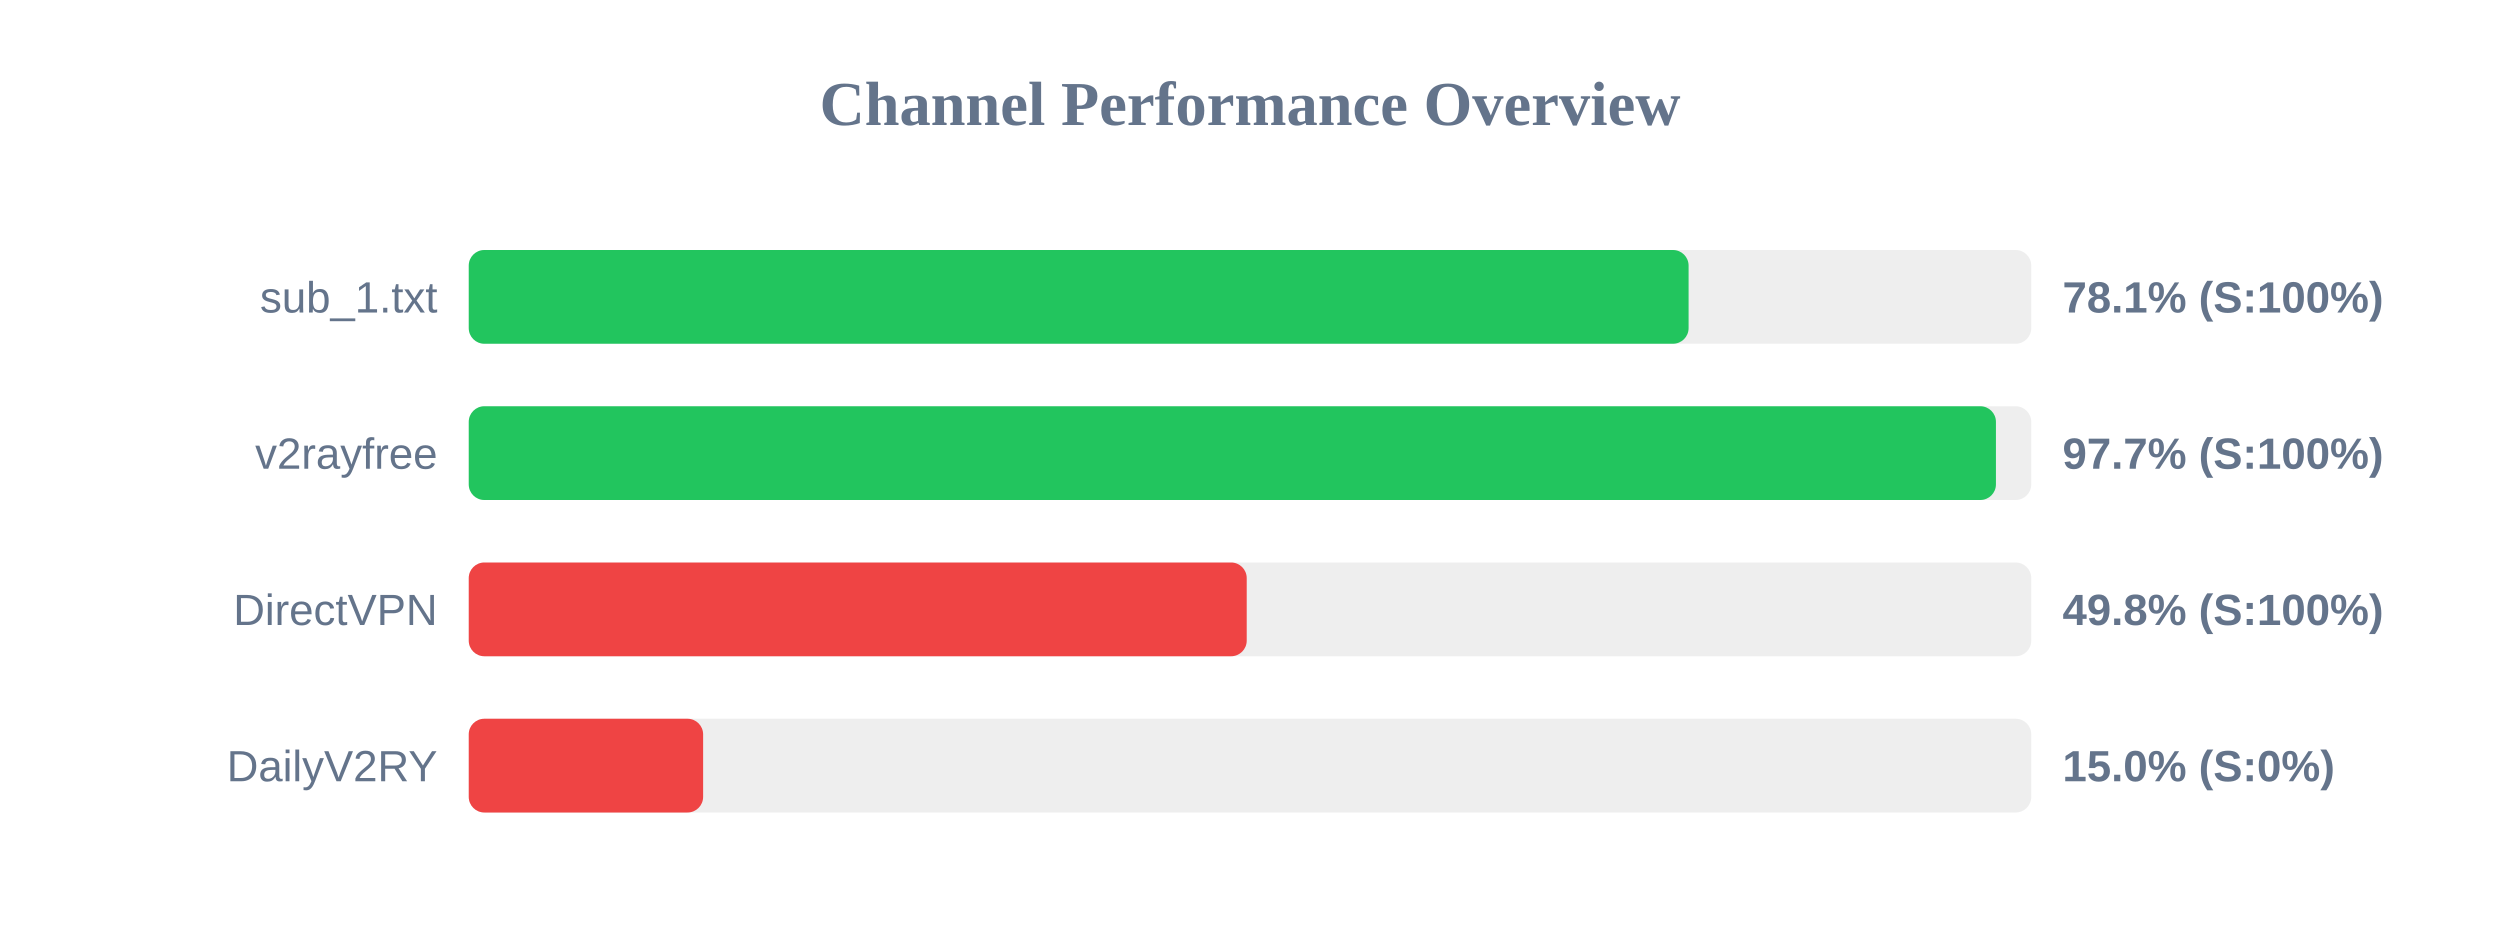
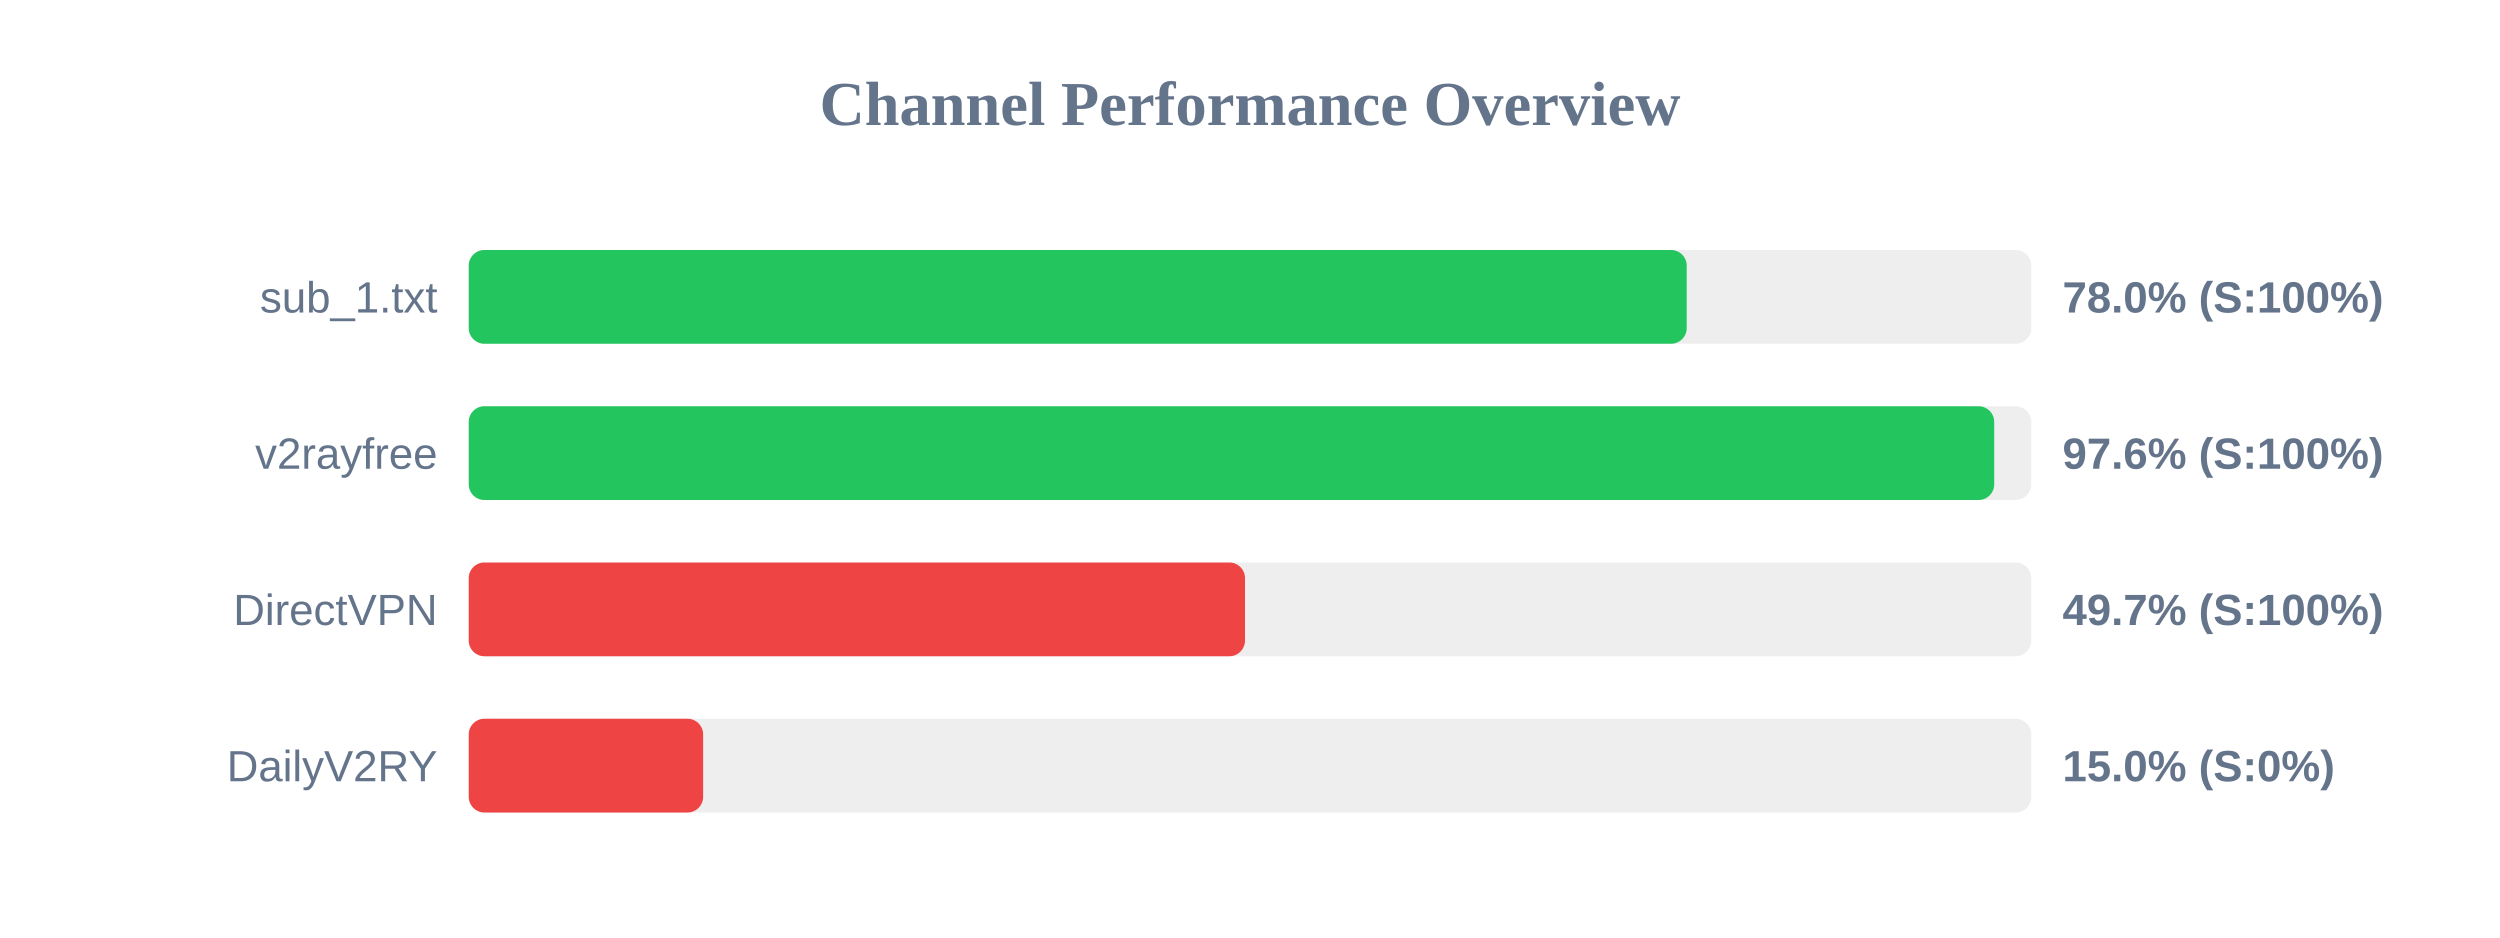
<svg xmlns="http://www.w3.org/2000/svg" width="800" height="300" version="1.1">
  <style>
        .row { font: 14px Arial; fill: #64748b; }
        .score { font: bold 14px Arial; fill: #64748b; }
    </style>
  <text x="400" y="40" text-anchor="middle" font-size="20px" font-weight="bold" fill="#64748b">Channel Performance Overview</text>
  <rect x="150" y="80" width="500" height="30" fill="#eee" rx="5" />
-   <rect x="150" y="80" width="390.35" height="30" fill="#22c55e" rx="5" />
+   <rect x="150" y="80" width="389.75" height="30" fill="#22c55e" rx="5" />
  <text x="140" y="100" text-anchor="end" class="row">sub_1.txt</text>
-   <text x="660" y="100" text-anchor="start" class="score">78.1% (S:100%)</text>
+   <text x="660" y="100" text-anchor="start" class="score">78.0% (S:100%)</text>
  <rect x="150" y="130" width="500" height="30" fill="#eee" rx="5" />
-   <rect x="150" y="130" width="488.7" height="30" fill="#22c55e" rx="5" />
+   <rect x="150" y="130" width="488.15" height="30" fill="#22c55e" rx="5" />
  <text x="140" y="150" text-anchor="end" class="row">v2rayfree</text>
-   <text x="660" y="150" text-anchor="start" class="score">97.7% (S:100%)</text>
+   <text x="660" y="150" text-anchor="start" class="score">97.6% (S:100%)</text>
  <rect x="150" y="180" width="500" height="30" fill="#eee" rx="5" />
-   <rect x="150" y="180" width="248.95" height="30" fill="#ef4444" rx="5" />
+   <rect x="150" y="180" width="248.4" height="30" fill="#ef4444" rx="5" />
  <text x="140" y="200" text-anchor="end" class="row">DirectVPN</text>
-   <text x="660" y="200" text-anchor="start" class="score">49.8% (S:100%)</text>
+   <text x="660" y="200" text-anchor="start" class="score">49.7% (S:100%)</text>
  <rect x="150" y="230" width="500" height="30" fill="#eee" rx="5" />
  <rect x="150" y="230" width="75.0" height="30" fill="#ef4444" rx="5" />
  <text x="140" y="250" text-anchor="end" class="row">DailyV2RY</text>
  <text x="660" y="250" text-anchor="start" class="score">15.0% (S:0%)</text>
</svg>
